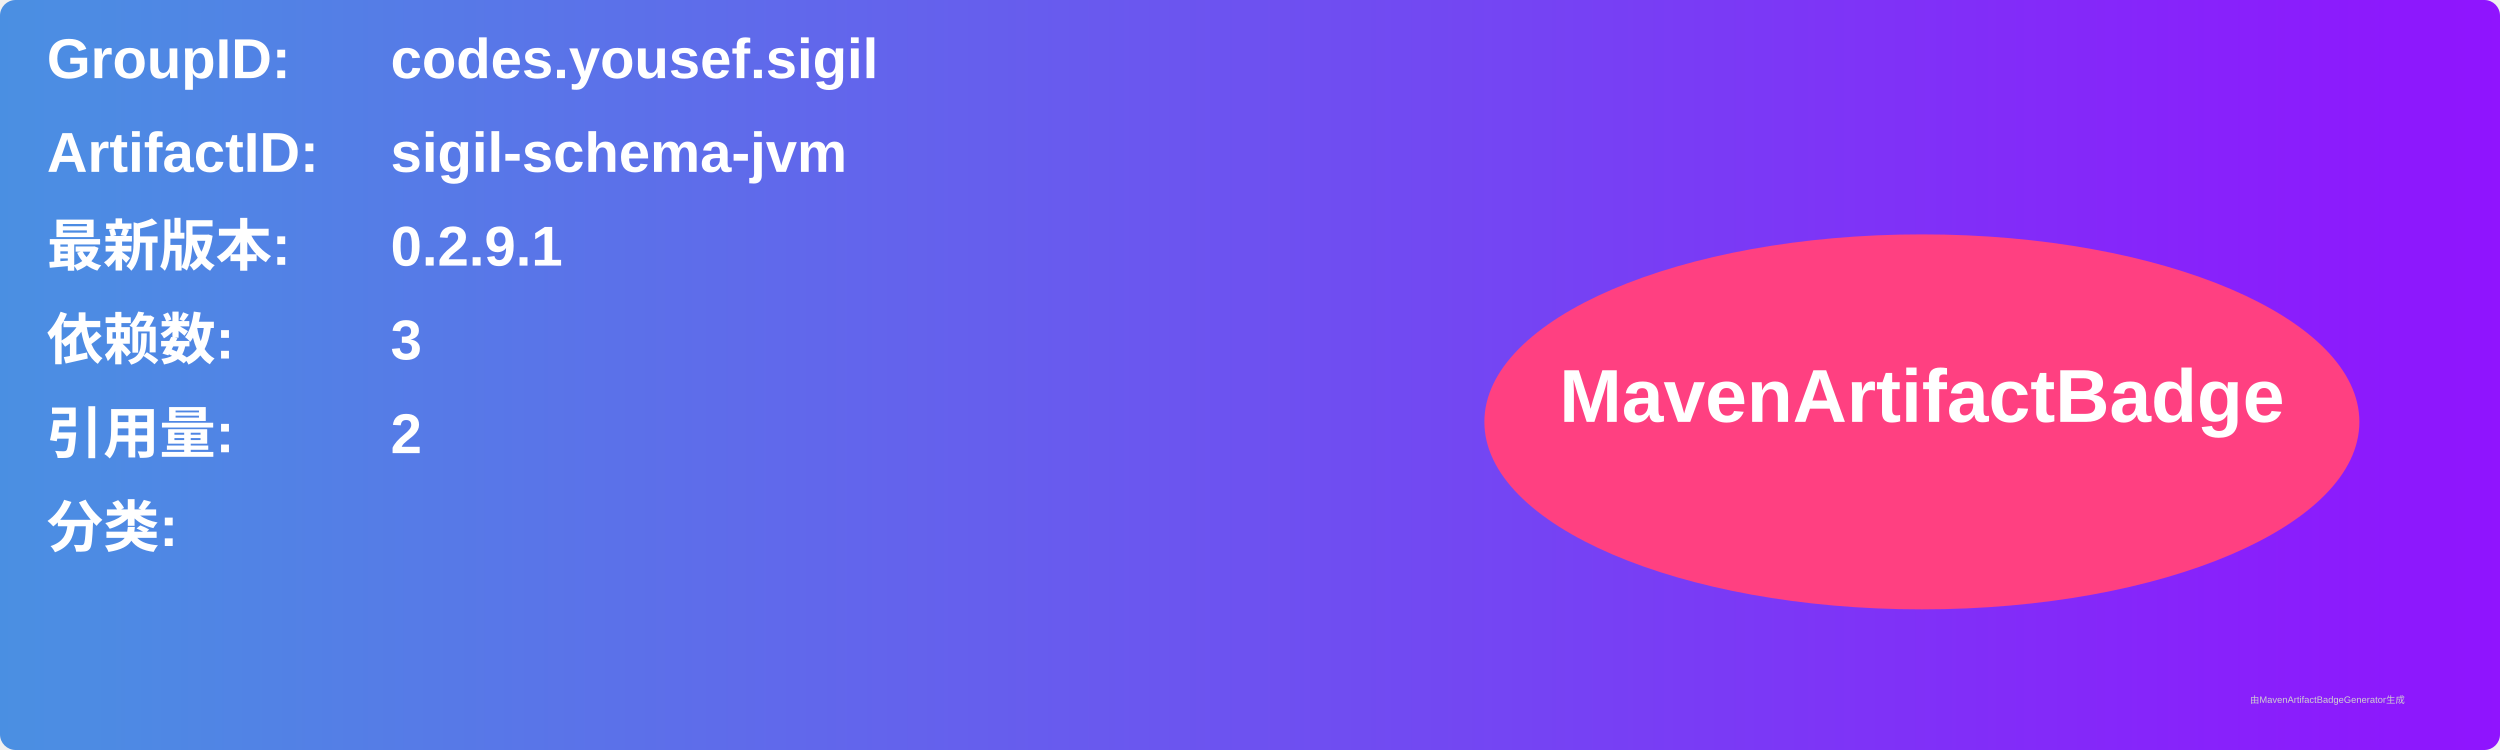
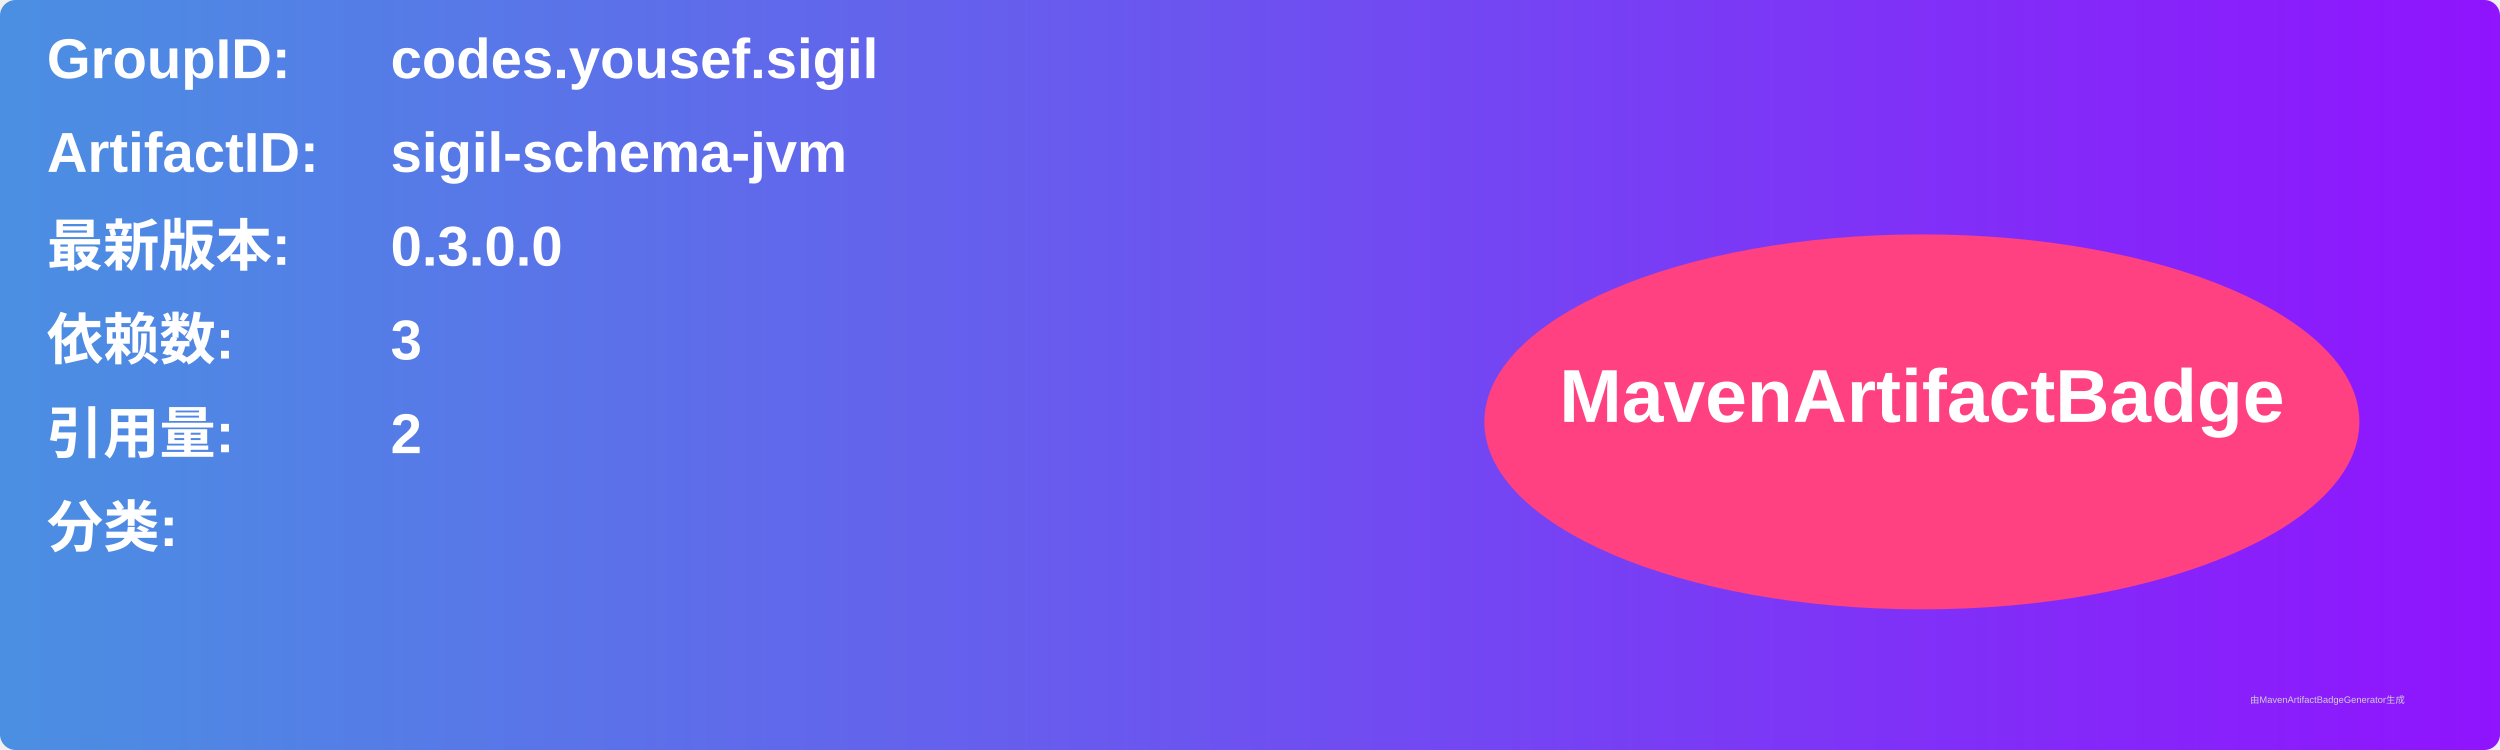
<svg xmlns="http://www.w3.org/2000/svg" width="800" height="240" viewBox="0 0 800 240">
  <linearGradient id="grad" x1="0%" y1="0%" x2="100%" y2="0%">
    <stop offset="0%" stop-color="#4a90e2" />
    <stop offset="100%" stop-color="#9013fe" />
  </linearGradient>
  <rect width="100%" height="100%" rx="5" ry="5" fill="url(#grad)" />
  <g transform="translate(15, 15)">
    <text x="0" y="10" font-family="Arial" font-size="18" fill="white" font-weight="bold" width="260">GroupID:</text>
    <text x="110" y="10" font-family="Arial" font-size="18" fill="white" font-weight="bold" width="460">codes.yousef.sigil</text>
    <text x="0" y="40" font-family="Arial" font-size="18" fill="white" font-weight="bold" width="260">ArtifactID:</text>
    <text x="110" y="40" font-family="Arial" font-size="18" fill="white" font-weight="bold" width="460">sigil-schema-jvm</text>
    <text x="0" y="70" font-family="Arial" font-size="18" fill="white" font-weight="bold">最新版本:</text>
    <text x="110" y="70" font-family="Arial" font-size="18" fill="white" font-weight="bold">
-       <tspan font-weight="bold">0.2.9.1</tspan>
+       <tspan font-weight="bold">0.3.0.0</tspan>
    </text>
    <text x="0" y="100" font-family="Arial" font-size="18" fill="white" font-weight="bold">依赖数: </text>
    <text x="110" y="100" font-family="Arial" font-size="18" fill="white">
      <tspan font-weight="bold">3</tspan>
    </text>
    <text x="0" y="130" font-family="Arial" font-size="18" fill="white" font-weight="bold">引用量: </text>
    <text x="110" y="130" font-family="Arial" font-size="18" fill="white">
      <tspan font-weight="bold">2</tspan>
    </text>
    <text x="0" y="160" font-family="Arial" font-size="18" fill="white" font-weight="bold">分类:</text>
    <text x="10" y="190" font-family="Arial" font-size="10" fill="white">
      <tspan font-weight="bold" />
    </text>
    <ellipse cx="600" cy="120" rx="140" ry="60" fill="#ff4081" />
    <text x="600" y="120" text-anchor="middle" font-family="Arial" font-size="24" fill="white" font-weight="bold">MavenArtifactBadge</text>
  </g>
  <text x="720" y="225" font-family="Arial" font-size="3" fill="#d0d0d0">由MavenArtifactBadgeGenerator生成</text>
</svg>
